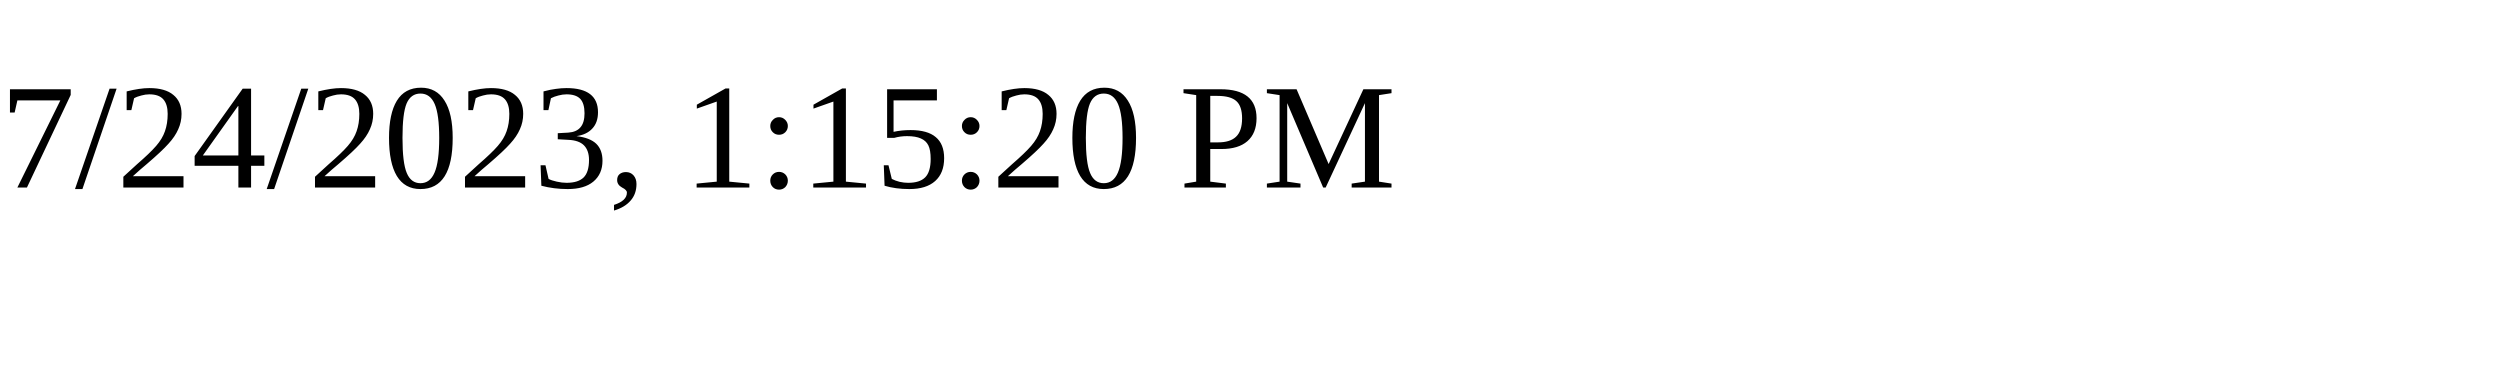
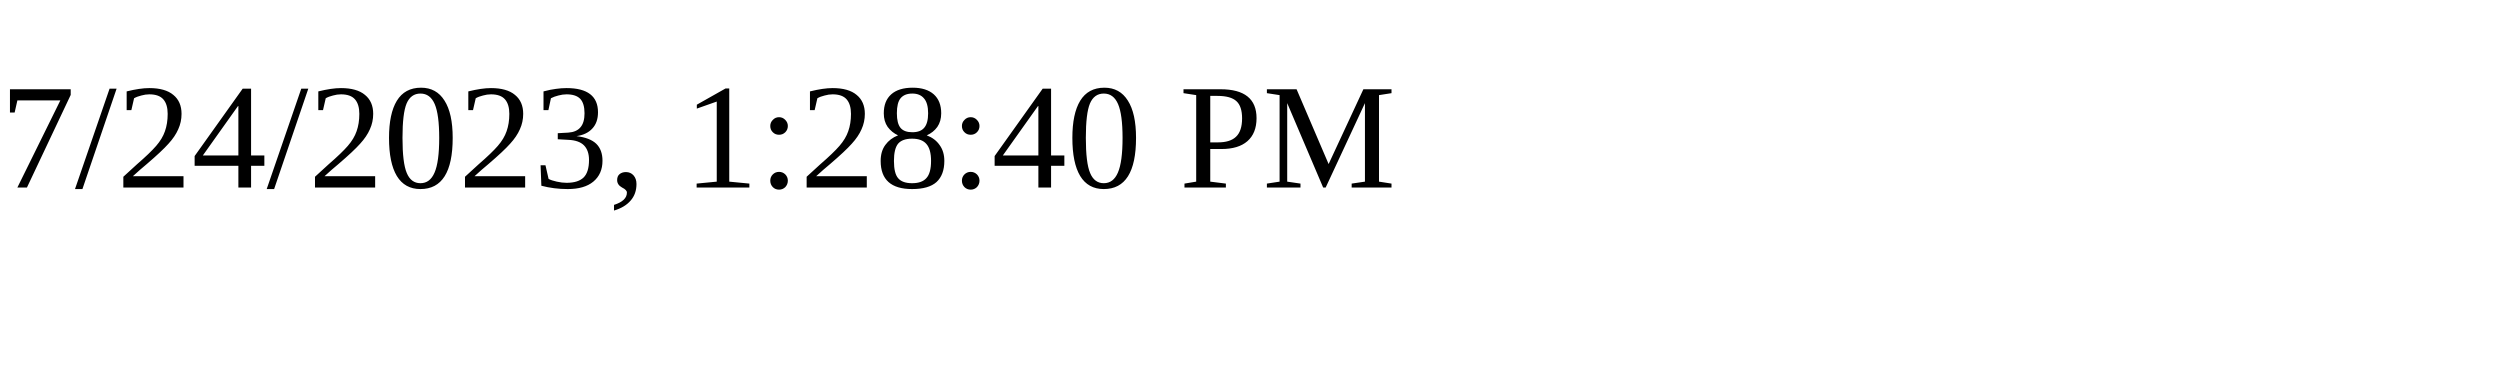
<svg xmlns="http://www.w3.org/2000/svg" height="30" width="200">
-   <text x="0" y="15">7/24/2023, 1:15:20 PM</text>
+   <text x="0" y="15">7/24/2023, 1:28:40 PM</text>
</svg>
